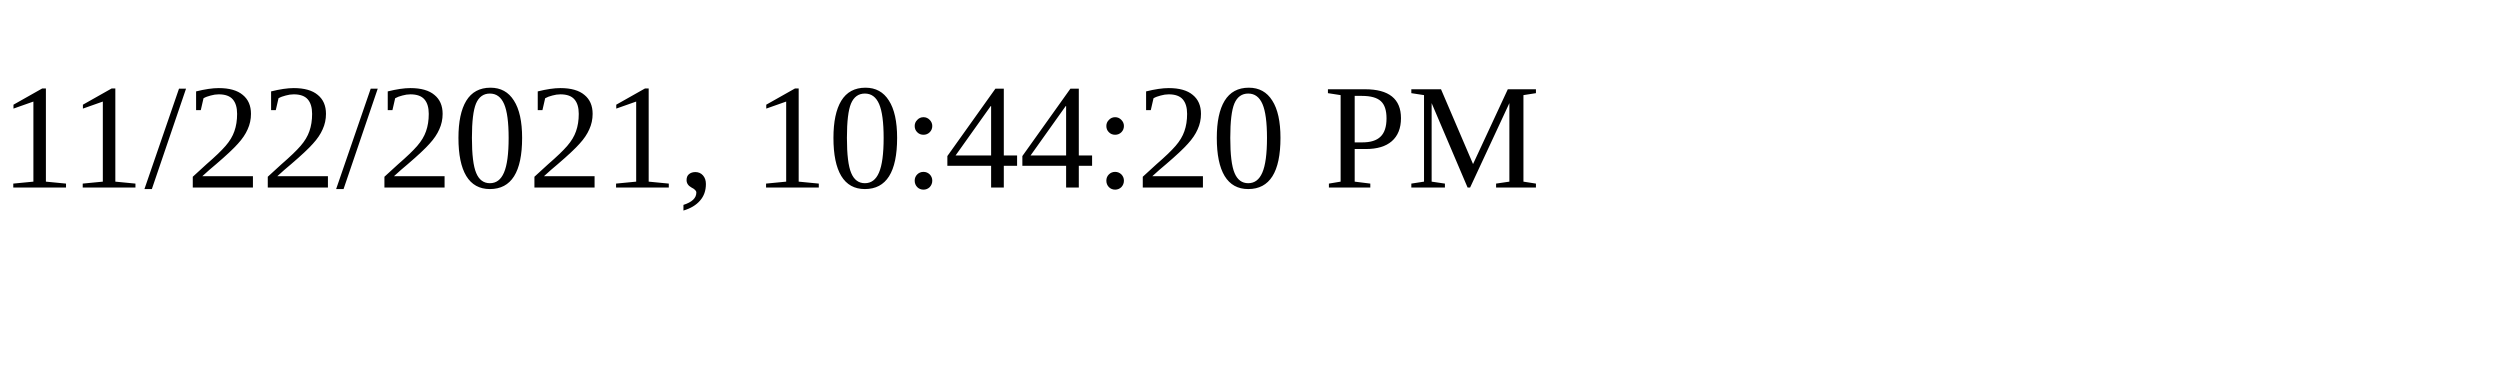
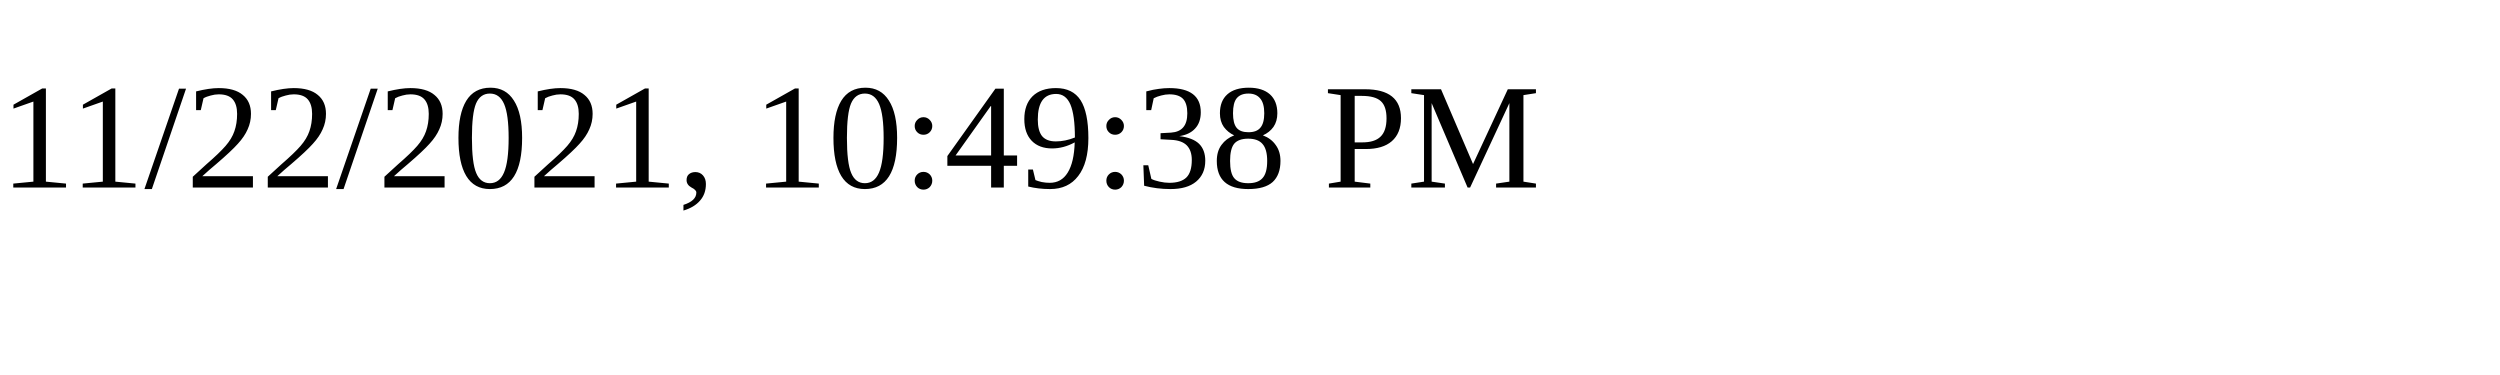
<svg xmlns="http://www.w3.org/2000/svg" height="30" width="200">
-   <text x="0" y="15">11/22/2021, 10:44:20 PM</text>
+   <text x="0" y="15">11/22/2021, 10:49:38 PM</text>
</svg>
